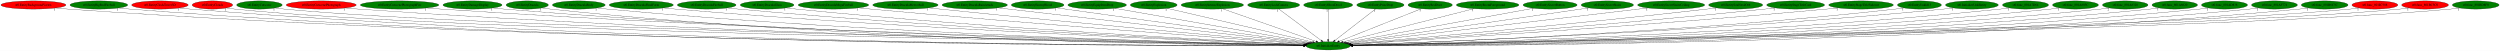
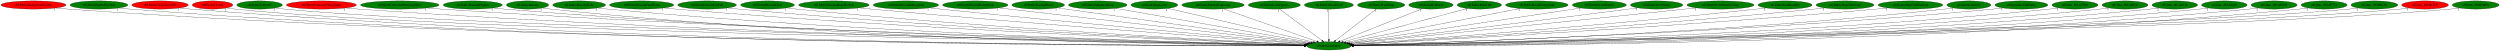
- <svg xmlns="http://www.w3.org/2000/svg" xmlns:xlink="http://www.w3.org/1999/xlink" width="11006pt" height="224pt" viewBox="0.00 0.00 11005.68 224.00">
+ <svg xmlns="http://www.w3.org/2000/svg" xmlns:xlink="http://www.w3.org/1999/xlink" width="11000pt" height="224pt" viewBox="0.00 0.00 10999.68 224.00">
  <g id="graph0" class="graph" transform="scale(1 1) rotate(0) translate(4 220)">
-     <polygon fill="white" stroke="transparent" points="-4,4 -4,-220 11001.68,-220 11001.68,4 -4,4" />
+     <polygon fill="white" stroke="transparent" points="-4,4 -4,-220 10995.68,-220 10995.68,4 -4,4" />
    <g id="node1" class="node">
      <ellipse fill="green" stroke="black" cx="5842.99" cy="-18" rx="97.48" ry="18" />
      <text text-anchor="middle" x="5842.99" y="-14.3" font-family="Times,serif" font-size="14.00">st0.InitializeEntity</text>
    </g>
    <g id="node2" class="node">
      <g id="a_node2">
        <a xlink:href="st0.EntityBackgroundVortex.svg" xlink:title="st0.EntityBackgroundVortex">
          <ellipse fill="red" stroke="black" cx="142.99" cy="-198" rx="142.97" ry="18" />
          <text text-anchor="middle" x="142.99" y="-194.3" font-family="Times,serif" font-size="14.00">st0.EntityBackgroundVortex</text>
        </a>
      </g>
    </g>
    <g id="edge1" class="edge">
      <path fill="none" stroke="black" d="M241,-184.84C258.93,-182.95 277.51,-181.23 294.99,-180 2483.96,-26.09 5168.7,-18.6 5735.02,-18.83" />
      <polygon fill="black" stroke="black" points="5735.21,-22.33 5745.21,-18.83 5735.21,-15.33 5735.21,-22.33" />
      <text text-anchor="middle" x="236" y="-173.64" font-family="Times,serif" font-size="14.00">1</text>
    </g>
    <g id="node3" class="node">
      <g id="a_node3">
        <a xlink:href="st0.EntityBigRedFireball.svg" xlink:title="st0.EntityBigRedFireball">
          <ellipse fill="green" stroke="black" cx="430.99" cy="-198" rx="126.98" ry="18" />
          <text text-anchor="middle" x="430.99" y="-194.3" font-family="Times,serif" font-size="14.00">st0.EntityBigRedFireball</text>
        </a>
      </g>
    </g>
    <g id="edge2" class="edge">
      <path fill="none" stroke="black" d="M517.93,-184.9C534.2,-182.99 551.09,-181.23 566.99,-180 2640.86,-19.1 5184.96,-16.95 5734.96,-18.54" />
      <polygon fill="black" stroke="black" points="5735.25,-22.04 5745.26,-18.57 5735.27,-15.04 5735.25,-22.04" />
      <text text-anchor="middle" x="512.93" y="-173.7" font-family="Times,serif" font-size="14.00">1</text>
    </g>
    <g id="node4" class="node">
      <g id="a_node4">
        <a xlink:href="st0.EntityClockTower3D.svg" xlink:title="st0.EntityClockTower3D">
          <ellipse fill="red" stroke="black" cx="699.99" cy="-198" rx="124.28" ry="18" />
          <text text-anchor="middle" x="699.99" y="-194.3" font-family="Times,serif" font-size="14.00">st0.EntityClockTower3D</text>
        </a>
      </g>
    </g>
    <g id="edge3" class="edge">
      <path fill="none" stroke="black" d="M785.36,-184.87C801.17,-182.97 817.56,-181.23 832.99,-180 2795.12,-23.43 5201.04,-17.85 5734.8,-18.67" />
      <polygon fill="black" stroke="black" points="5735.17,-22.17 5745.18,-18.69 5735.19,-15.17 5735.17,-22.17" />
      <text text-anchor="middle" x="780.36" y="-173.67" font-family="Times,serif" font-size="14.00">1</text>
    </g>
    <g id="node5" class="node">
      <g id="a_node5">
        <a xlink:href="st0.EntityClouds.svg" xlink:title="st0.EntityClouds">
          <ellipse fill="red" stroke="black" cx="930.99" cy="-198" rx="89.08" ry="18" />
          <text text-anchor="middle" x="930.99" y="-194.3" font-family="Times,serif" font-size="14.00">st0.EntityClouds</text>
        </a>
      </g>
    </g>
    <g id="edge4" class="edge">
      <path fill="none" stroke="black" d="M992.76,-184.95C1004.73,-182.99 1017.22,-181.21 1028.99,-180 1986.69,-81.4 5116.24,-29.92 5735.83,-20.56" />
      <polygon fill="black" stroke="black" points="5736.14,-24.06 5746.09,-20.41 5736.04,-17.06 5736.14,-24.06" />
      <text text-anchor="middle" x="987.76" y="-173.75" font-family="Times,serif" font-size="14.00">1</text>
    </g>
    <g id="node6" class="node">
      <g id="a_node6">
        <a xlink:href="st0.EntityCutscene.svg" xlink:title="st0.EntityCutscene">
          <ellipse fill="green" stroke="black" cx="1137.99" cy="-198" rx="100.18" ry="18" />
          <text text-anchor="middle" x="1137.99" y="-194.3" font-family="Times,serif" font-size="14.00">st0.EntityCutscene</text>
        </a>
      </g>
    </g>
    <g id="edge5" class="edge">
      <path fill="none" stroke="black" d="M1207.02,-184.96C1220.25,-183.01 1234.02,-181.23 1246.99,-180 2159.62,-93.16 5133.34,-32.56 5735.91,-21.01" />
      <polygon fill="black" stroke="black" points="5736.39,-24.5 5746.32,-20.81 5736.25,-17.5 5736.39,-24.5" />
      <text text-anchor="middle" x="1202.02" y="-173.76" font-family="Times,serif" font-size="14.00">1</text>
    </g>
    <g id="node7" class="node">
      <g id="a_node7">
        <a xlink:href="st0.EntityCutscenePhotograph.svg" xlink:title="st0.EntityCutscenePhotograph">
          <ellipse fill="red" stroke="black" cx="1409.99" cy="-198" rx="154.07" ry="18" />
          <text text-anchor="middle" x="1409.99" y="-194.3" font-family="Times,serif" font-size="14.00">st0.EntityCutscenePhotograph</text>
        </a>
      </g>
    </g>
    <g id="edge6" class="edge">
      <path fill="none" stroke="black" d="M1515.99,-184.92C1534.95,-183.05 1554.54,-181.31 1572.99,-180 3229.39,-62.53 5253.73,-27.39 5736.19,-20.42" />
      <polygon fill="black" stroke="black" points="5736.32,-23.92 5746.27,-20.28 5736.22,-16.92 5736.32,-23.92" />
      <text text-anchor="middle" x="1510.99" y="-173.72" font-family="Times,serif" font-size="14.00">1</text>
    </g>
    <g id="node8" class="node">
      <g id="a_node8">
        <a xlink:href="st0.EntityCutscenePhotographFire.svg" xlink:title="st0.EntityCutscenePhotographFire">
          <ellipse fill="green" stroke="black" cx="1754.99" cy="-198" rx="172.77" ry="18" />
          <text text-anchor="middle" x="1754.99" y="-194.3" font-family="Times,serif" font-size="14.00">st0.EntityCutscenePhotographFire</text>
        </a>
      </g>
    </g>
    <g id="edge7" class="edge">
      <path fill="none" stroke="black" d="M1874.35,-184.96C1895.22,-183.11 1916.72,-181.36 1936.99,-180 3442.79,-78.71 5279.73,-31.91 5736.42,-21.36" />
      <polygon fill="black" stroke="black" points="5736.71,-24.86 5746.62,-21.13 5736.54,-17.86 5736.71,-24.86" />
      <text text-anchor="middle" x="1869.35" y="-173.76" font-family="Times,serif" font-size="14.00">1</text>
    </g>
    <g id="node9" class="node">
      <g id="a_node9">
        <a xlink:href="st0.EntityDamageDisplay.svg" xlink:title="st0.EntityDamageDisplay">
          <ellipse fill="green" stroke="black" cx="2075.99" cy="-198" rx="129.98" ry="18" />
          <text text-anchor="middle" x="2075.99" y="-194.3" font-family="Times,serif" font-size="14.00">st0.EntityDamageDisplay</text>
        </a>
      </g>
    </g>
    <g id="edge8" class="edge">
      <path fill="none" stroke="black" d="M2165.98,-184.96C2182.27,-183.08 2199.12,-181.32 2214.99,-180 3604,-64.41 5299.56,-28.4 5736.38,-20.72" />
      <polygon fill="black" stroke="black" points="5736.52,-24.22 5746.46,-20.54 5736.4,-17.22 5736.52,-24.22" />
      <text text-anchor="middle" x="2160.98" y="-173.76" font-family="Times,serif" font-size="14.00">1</text>
    </g>
    <g id="node10" class="node">
      <g id="a_node10">
        <a xlink:href="st0.EntityDracula.svg" xlink:title="st0.EntityDracula">
          <ellipse fill="green" stroke="black" cx="2316.99" cy="-198" rx="92.88" ry="18" />
          <text text-anchor="middle" x="2316.99" y="-194.3" font-family="Times,serif" font-size="14.00">st0.EntityDracula</text>
        </a>
      </g>
    </g>
    <g id="edge9" class="edge">
      <path fill="none" stroke="black" d="M2381.58,-185.05C2393.96,-183.1 2406.85,-181.29 2418.99,-180 3720.27,-41.46 5312.42,-22.13 5735.56,-19.44" />
      <polygon fill="black" stroke="black" points="5735.66,-22.94 5745.64,-19.37 5735.62,-15.94 5735.66,-22.94" />
      <text text-anchor="middle" x="2376.58" y="-173.85" font-family="Times,serif" font-size="14.00">1</text>
    </g>
    <g id="node11" class="node">
      <g id="a_node11">
        <a xlink:href="st0.EntityDraculaBody.svg" xlink:title="st0.EntityDraculaBody">
          <ellipse fill="green" stroke="black" cx="2543.99" cy="-198" rx="116.18" ry="18" />
          <text text-anchor="middle" x="2543.99" y="-194.3" font-family="Times,serif" font-size="14.00">st0.EntityDraculaBody</text>
        </a>
      </g>
    </g>
    <g id="edge10" class="edge">
      <path fill="none" stroke="black" d="M2624.9,-184.98C2639.55,-183.09 2654.7,-181.33 2668.99,-180 3870,-68.07 5334.43,-29.9 5736.53,-21.14" />
      <polygon fill="black" stroke="black" points="5736.77,-24.63 5746.69,-20.92 5736.62,-17.63 5736.77,-24.63" />
      <text text-anchor="middle" x="2619.9" y="-173.78" font-family="Times,serif" font-size="14.00">1</text>
    </g>
    <g id="node12" class="node">
      <g id="a_node12">
        <a xlink:href="st0.EntityDraculaFinalForm.svg" xlink:title="st0.EntityDraculaFinalForm">
          <ellipse fill="green" stroke="black" cx="2818.99" cy="-198" rx="141.07" ry="18" />
          <text text-anchor="middle" x="2818.99" y="-194.3" font-family="Times,serif" font-size="14.00">st0.EntityDraculaFinalForm</text>
        </a>
      </g>
    </g>
    <g id="edge11" class="edge">
      <path fill="none" stroke="black" d="M2917.35,-185.04C2934.54,-183.18 2952.27,-181.41 2968.99,-180 4049.36,-88.59 5362.77,-36.48 5738.23,-22.71" />
      <polygon fill="black" stroke="black" points="5738.4,-26.21 5748.27,-22.35 5738.14,-19.21 5738.4,-26.21" />
      <text text-anchor="middle" x="2912.35" y="-173.84" font-family="Times,serif" font-size="14.00">1</text>
    </g>
    <g id="node13" class="node">
      <g id="a_node13">
        <a xlink:href="st0.EntityDraculaFireball.svg" xlink:title="st0.EntityDraculaFireball">
          <ellipse fill="green" stroke="black" cx="3106.99" cy="-198" rx="129.18" ry="18" />
          <text text-anchor="middle" x="3106.99" y="-194.3" font-family="Times,serif" font-size="14.00">st0.EntityDraculaFireball</text>
        </a>
      </g>
    </g>
    <g id="edge12" class="edge">
      <path fill="none" stroke="black" d="M3197.75,-185.11C3213.8,-183.23 3230.37,-181.44 3245.99,-180 4212.87,-90.98 5386.91,-37.95 5738.63,-23.23" />
      <polygon fill="black" stroke="black" points="5738.95,-26.72 5748.79,-22.8 5738.65,-19.72 5738.95,-26.72" />
      <text text-anchor="middle" x="3192.75" y="-173.91" font-family="Times,serif" font-size="14.00">1</text>
    </g>
    <g id="node14" class="node">
      <g id="a_node14">
        <a xlink:href="st0.EntityDraculaGlass.svg" xlink:title="st0.EntityDraculaGlass">
          <ellipse fill="green" stroke="black" cx="3372.99" cy="-198" rx="118.08" ry="18" />
          <text text-anchor="middle" x="3372.99" y="-194.3" font-family="Times,serif" font-size="14.00">st0.EntityDraculaGlass</text>
        </a>
      </g>
    </g>
    <g id="edge13" class="edge">
      <path fill="none" stroke="black" d="M3456.21,-185.17C3471.1,-183.27 3486.49,-181.46 3500.99,-180 4363.96,-93.12 5410.63,-39.43 5739.2,-23.78" />
      <polygon fill="black" stroke="black" points="5739.83,-27.26 5749.65,-23.29 5739.5,-20.26 5739.83,-27.26" />
      <text text-anchor="middle" x="3451.21" y="-173.97" font-family="Times,serif" font-size="14.00">1</text>
    </g>
    <g id="node15" class="node">
      <g id="a_node15">
        <a xlink:href="st0.EntityDraculaMegaFireball.svg" xlink:title="st0.EntityDraculaMegaFireball">
          <ellipse fill="green" stroke="black" cx="3664.99" cy="-198" rx="155.17" ry="18" />
          <text text-anchor="middle" x="3664.99" y="-194.3" font-family="Times,serif" font-size="14.00">st0.EntityDraculaMegaFireball</text>
        </a>
      </g>
    </g>
    <g id="edge14" class="edge">
      <path fill="none" stroke="black" d="M3774.78,-185.26C3792.88,-183.43 3811.46,-181.61 3828.99,-180 4563.41,-112.59 5450.01,-47.31 5743.4,-26.13" />
      <polygon fill="black" stroke="black" points="5743.87,-29.6 5753.59,-25.39 5743.36,-22.62 5743.87,-29.6" />
      <text text-anchor="middle" x="3769.78" y="-174.06" font-family="Times,serif" font-size="14.00">1</text>
    </g>
    <g id="node16" class="node">
      <g id="a_node16">
        <a xlink:href="st0.EntityDraculaMeteorball.svg" xlink:title="st0.EntityDraculaMeteorball">
          <ellipse fill="green" stroke="black" cx="3981.99" cy="-198" rx="143.77" ry="18" />
          <text text-anchor="middle" x="3981.99" y="-194.3" font-family="Times,serif" font-size="14.00">st0.EntityDraculaMeteorball</text>
        </a>
      </g>
    </g>
    <g id="edge15" class="edge">
      <path fill="none" stroke="black" d="M4084.16,-185.32C4100.81,-183.49 4117.87,-181.66 4133.99,-180 4747.95,-116.75 5487.05,-50.47 5746.97,-27.45" />
      <polygon fill="black" stroke="black" points="5747.48,-30.92 5757.13,-26.55 5746.86,-23.95 5747.48,-30.92" />
      <text text-anchor="middle" x="4079.16" y="-174.12" font-family="Times,serif" font-size="14.00">1</text>
    </g>
    <g id="node17" class="node">
      <g id="a_node17">
        <a xlink:href="st0.EntityDraculaRainAttack.svg" xlink:title="st0.EntityDraculaRainAttack">
          <ellipse fill="green" stroke="black" cx="4286.99" cy="-198" rx="143.77" ry="18" />
          <text text-anchor="middle" x="4286.99" y="-194.3" font-family="Times,serif" font-size="14.00">st0.EntityDraculaRainAttack</text>
        </a>
      </g>
    </g>
    <g id="edge16" class="edge">
      <path fill="none" stroke="black" d="M4389.08,-185.32C4674.95,-152.62 5480.18,-60.5 5752.03,-29.41" />
      <polygon fill="black" stroke="black" points="5752.71,-32.85 5762.25,-28.24 5751.92,-25.9 5752.71,-32.85" />
      <text text-anchor="middle" x="4384.08" y="-174.12" font-family="Times,serif" font-size="14.00">1</text>
    </g>
    <g id="node18" class="node">
      <g id="a_node18">
        <a xlink:href="st0.EntityEnemyBlood.svg" xlink:title="st0.EntityEnemyBlood">
          <ellipse fill="green" stroke="black" cx="4563.99" cy="-198" rx="115.88" ry="18" />
          <text text-anchor="middle" x="4563.99" y="-194.3" font-family="Times,serif" font-size="14.00">st0.EntityEnemyBlood</text>
        </a>
      </g>
    </g>
    <g id="edge17" class="edge">
      <path fill="none" stroke="black" d="M4647.41,-185.39C4878.32,-153.25 5524.17,-63.37 5757.51,-30.9" />
      <polygon fill="black" stroke="black" points="5758.22,-34.33 5767.64,-29.49 5757.26,-27.4 5758.22,-34.33" />
      <text text-anchor="middle" x="4642.41" y="-174.19" font-family="Times,serif" font-size="14.00">1</text>
    </g>
    <g id="node19" class="node">
      <g id="a_node19">
        <a xlink:href="st0.EntityEquipItemDrop.svg" xlink:title="st0.EntityEquipItemDrop">
          <ellipse fill="green" stroke="black" cx="4825.99" cy="-198" rx="128.88" ry="18" />
          <text text-anchor="middle" x="4825.99" y="-194.3" font-family="Times,serif" font-size="14.00">st0.EntityEquipItemDrop</text>
        </a>
      </g>
    </g>
    <g id="edge18" class="edge">
      <path fill="none" stroke="black" d="M4902.84,-183.55C5091.39,-150.55 5575.26,-65.86 5764.99,-32.65" />
      <polygon fill="black" stroke="black" points="5765.64,-36.09 5774.89,-30.92 5764.44,-29.2 5765.64,-36.09" />
      <text text-anchor="middle" x="4897.84" y="-172.35" font-family="Times,serif" font-size="14.00">1</text>
    </g>
    <g id="node20" class="node">
      <g id="a_node20">
        <a xlink:href="st0.EntityExplosion.svg" xlink:title="st0.EntityExplosion">
          <ellipse fill="green" stroke="black" cx="5074.99" cy="-198" rx="102.88" ry="18" />
          <text text-anchor="middle" x="5074.99" y="-194.3" font-family="Times,serif" font-size="14.00">st0.EntityExplosion</text>
        </a>
      </g>
    </g>
    <g id="edge19" class="edge">
      <path fill="none" stroke="black" d="M5134.29,-183.25C5274.62,-150.73 5626.36,-69.21 5774.99,-34.76" />
      <polygon fill="black" stroke="black" points="5775.96,-38.13 5784.91,-32.46 5774.38,-31.31 5775.96,-38.13" />
      <text text-anchor="middle" x="5129.29" y="-172.05" font-family="Times,serif" font-size="14.00">1</text>
    </g>
    <g id="node21" class="node">
      <g id="a_node21">
        <a xlink:href="st0.EntityIntenseExplosion.svg" xlink:title="st0.EntityIntenseExplosion">
          <ellipse fill="green" stroke="black" cx="5332.99" cy="-198" rx="137.28" ry="18" />
          <text text-anchor="middle" x="5332.99" y="-194.3" font-family="Times,serif" font-size="14.00">st0.EntityIntenseExplosion</text>
        </a>
      </g>
    </g>
    <g id="edge20" class="edge">
      <path fill="none" stroke="black" d="M5379.15,-180.89C5473.83,-147.84 5689.52,-72.56 5789.85,-37.55" />
      <polygon fill="black" stroke="black" points="5791.19,-40.79 5799.48,-34.19 5788.88,-34.18 5791.19,-40.79" />
      <text text-anchor="middle" x="5374.15" y="-169.69" font-family="Times,serif" font-size="14.00">1</text>
    </g>
    <g id="node22" class="node">
      <g id="a_node22">
        <a xlink:href="st0.EntityLockCamera.svg" xlink:title="st0.EntityLockCamera">
          <ellipse fill="green" stroke="black" cx="5602.99" cy="-198" rx="114.28" ry="18" />
          <text text-anchor="middle" x="5602.99" y="-194.3" font-family="Times,serif" font-size="14.00">st0.EntityLockCamera</text>
        </a>
      </g>
    </g>
    <g id="edge21" class="edge">
      <path fill="none" stroke="black" d="M5625.57,-180.25C5668.83,-148.17 5763.44,-78 5812.35,-41.72" />
      <polygon fill="black" stroke="black" points="5814.7,-44.34 5820.64,-35.57 5810.53,-38.72 5814.7,-44.34" />
      <text text-anchor="middle" x="5620.57" y="-169.05" font-family="Times,serif" font-size="14.00">1</text>
    </g>
    <g id="node23" class="node">
      <g id="a_node23">
        <a xlink:href="st0.EntityOlroxDrool.svg" xlink:title="st0.EntityOlroxDrool">
          <ellipse fill="green" stroke="black" cx="5842.99" cy="-198" rx="107.78" ry="18" />
          <text text-anchor="middle" x="5842.99" y="-194.3" font-family="Times,serif" font-size="14.00">st0.EntityOlroxDrool</text>
        </a>
      </g>
    </g>
    <g id="edge22" class="edge">
      <path fill="none" stroke="black" d="M5842.99,-179.93C5842.99,-148.97 5842.99,-83.3 5842.99,-46.13" />
      <polygon fill="black" stroke="black" points="5846.49,-46.02 5842.99,-36.02 5839.49,-46.02 5846.49,-46.02" />
      <text text-anchor="middle" x="5837.99" y="-168.73" font-family="Times,serif" font-size="14.00">1</text>
    </g>
    <g id="node24" class="node">
      <g id="a_node24">
        <a xlink:href="st0.EntityPrizeDrop.svg" xlink:title="st0.EntityPrizeDrop">
          <ellipse fill="green" stroke="black" cx="6072.99" cy="-198" rx="103.98" ry="18" />
          <text text-anchor="middle" x="6072.99" y="-194.3" font-family="Times,serif" font-size="14.00">st0.EntityPrizeDrop</text>
        </a>
      </g>
    </g>
    <g id="edge23" class="edge">
      <path fill="none" stroke="black" d="M6051.35,-180.25C6009.89,-148.17 5919.22,-78 5872.35,-41.72" />
      <polygon fill="black" stroke="black" points="5874.45,-38.92 5864.4,-35.57 5870.17,-44.46 5874.45,-38.92" />
      <text text-anchor="middle" x="6046.35" y="-169.05" font-family="Times,serif" font-size="14.00">1</text>
    </g>
    <g id="node25" class="node">
      <g id="a_node25">
        <a xlink:href="st0.EntityRedDoor.svg" xlink:title="st0.EntityRedDoor">
          <ellipse fill="green" stroke="black" cx="6291.99" cy="-198" rx="97.48" ry="18" />
          <text text-anchor="middle" x="6291.99" y="-194.3" font-family="Times,serif" font-size="14.00">st0.EntityRedDoor</text>
        </a>
      </g>
    </g>
    <g id="edge24" class="edge">
      <path fill="none" stroke="black" d="M6252.54,-181.36C6170.36,-148.78 5981.07,-73.74 5891.57,-38.26" />
      <polygon fill="black" stroke="black" points="5892.78,-34.97 5882.19,-34.54 5890.2,-41.48 5892.78,-34.97" />
      <text text-anchor="middle" x="6247.54" y="-170.16" font-family="Times,serif" font-size="14.00">1</text>
    </g>
    <g id="node26" class="node">
      <g id="a_node26">
-         <a xlink:href="st0.EntityRoomForeground.svg" xlink:title="st0.EntityRoomForeground">
-           <ellipse fill="green" stroke="black" cx="6544.99" cy="-198" rx="137.58" ry="18" />
-           <text text-anchor="middle" x="6544.99" y="-194.3" font-family="Times,serif" font-size="14.00">st0.EntityRoomForeground</text>
+         <a xlink:href="st0.EntityRelicOrb.svg" xlink:title="st0.EntityRelicOrb">
+           <ellipse fill="green" stroke="black" cx="6504.99" cy="-198" rx="97.48" ry="18" />
+           <text text-anchor="middle" x="6504.99" y="-194.3" font-family="Times,serif" font-size="14.00">st0.EntityRelicOrb</text>
        </a>
      </g>
    </g>
    <g id="edge25" class="edge">
-       <path fill="none" stroke="black" d="M6484.83,-181.75C6353.79,-148.52 6043.46,-69.83 5908.06,-35.5" />
-       <polygon fill="black" stroke="black" points="5908.78,-32.07 5898.23,-33.01 5907.06,-38.86 5908.78,-32.07" />
-       <text text-anchor="middle" x="6479.83" y="-170.55" font-family="Times,serif" font-size="14.00">1</text>
+       <path fill="none" stroke="black" d="M6452.21,-182.81C6331.45,-150.34 6035.47,-70.75 5905.69,-35.86" />
+       <polygon fill="black" stroke="black" points="5906.46,-32.44 5895.89,-33.23 5904.64,-39.2 5906.46,-32.44" />
+       <text text-anchor="middle" x="6447.21" y="-171.61" font-family="Times,serif" font-size="14.00">1</text>
    </g>
    <g id="node27" class="node">
      <g id="a_node27">
-         <a xlink:href="st0.EntitySecretButton.svg" xlink:title="st0.EntitySecretButton">
-           <ellipse fill="green" stroke="black" cx="6819.99" cy="-198" rx="118.88" ry="18" />
-           <text text-anchor="middle" x="6819.99" y="-194.3" font-family="Times,serif" font-size="14.00">st0.EntitySecretButton</text>
+         <a xlink:href="st0.EntityRoomForeground.svg" xlink:title="st0.EntityRoomForeground">
+           <ellipse fill="green" stroke="black" cx="6757.99" cy="-198" rx="137.58" ry="18" />
+           <text text-anchor="middle" x="6757.99" y="-194.3" font-family="Times,serif" font-size="14.00">st0.EntityRoomForeground</text>
        </a>
      </g>
    </g>
    <g id="edge26" class="edge">
-       <path fill="none" stroke="black" d="M6746.95,-183.69C6566.97,-150.9 6103.44,-66.45 5919.68,-32.97" />
-       <polygon fill="black" stroke="black" points="5920.29,-29.53 5909.83,-31.18 5919.04,-36.41 5920.29,-29.53" />
-       <text text-anchor="middle" x="6741.95" y="-172.49" font-family="Times,serif" font-size="14.00">1</text>
+       <path fill="none" stroke="black" d="M6684.66,-182.73C6513.56,-149.45 6089.47,-66.95 5917.35,-33.47" />
+       <polygon fill="black" stroke="black" points="5917.86,-30 5907.37,-31.53 5916.52,-36.87 5917.86,-30" />
+       <text text-anchor="middle" x="6679.66" y="-171.53" font-family="Times,serif" font-size="14.00">1</text>
    </g>
    <g id="node28" class="node">
      <g id="a_node28">
-         <a xlink:href="st0.EntitySecretStairs.svg" xlink:title="st0.EntitySecretStairs">
-           <ellipse fill="green" stroke="black" cx="7071.99" cy="-198" rx="115.08" ry="18" />
-           <text text-anchor="middle" x="7071.99" y="-194.3" font-family="Times,serif" font-size="14.00">st0.EntitySecretStairs</text>
+         <a xlink:href="st0.EntitySecretButton.svg" xlink:title="st0.EntitySecretButton">
+           <ellipse fill="green" stroke="black" cx="7032.99" cy="-198" rx="118.88" ry="18" />
+           <text text-anchor="middle" x="7032.99" y="-194.3" font-family="Times,serif" font-size="14.00">st0.EntitySecretButton</text>
        </a>
      </g>
    </g>
    <g id="edge27" class="edge">
-       <path fill="none" stroke="black" d="M6990.4,-185.18C6767.98,-152.97 6152.64,-63.85 5927.18,-31.19" />
-       <polygon fill="black" stroke="black" points="5927.46,-27.7 5917.07,-29.73 5926.46,-34.63 5927.46,-27.7" />
-       <text text-anchor="middle" x="6985.4" y="-173.98" font-family="Times,serif" font-size="14.00">1</text>
+       <path fill="none" stroke="black" d="M6951.66,-184.84C6734.97,-152.42 6145.33,-64.22 5926.34,-31.47" />
+       <polygon fill="black" stroke="black" points="5926.6,-27.97 5916.19,-29.95 5925.56,-34.89 5926.6,-27.97" />
+       <text text-anchor="middle" x="6946.66" y="-173.64" font-family="Times,serif" font-size="14.00">1</text>
    </g>
    <g id="node29" class="node">
      <g id="a_node29">
-         <a xlink:href="st0.EntitySecretStairsCeiling.svg" xlink:title="st0.EntitySecretStairsCeiling">
-           <ellipse fill="green" stroke="black" cx="7352.99" cy="-198" rx="147.57" ry="18" />
-           <text text-anchor="middle" x="7352.99" y="-194.3" font-family="Times,serif" font-size="14.00">st0.EntitySecretStairsCeiling</text>
+         <a xlink:href="st0.EntitySecretStairs.svg" xlink:title="st0.EntitySecretStairs">
+           <ellipse fill="green" stroke="black" cx="7284.99" cy="-198" rx="115.08" ry="18" />
+           <text text-anchor="middle" x="7284.99" y="-194.3" font-family="Times,serif" font-size="14.00">st0.EntitySecretStairs</text>
        </a>
      </g>
    </g>
    <g id="edge28" class="edge">
-       <path fill="none" stroke="black" d="M7250.98,-184.97C6971.51,-152.03 6196.83,-60.71 5932.62,-29.57" />
-       <polygon fill="black" stroke="black" points="5933.02,-26.09 5922.68,-28.39 5932.2,-33.04 5933.02,-26.09" />
-       <text text-anchor="middle" x="7245.98" y="-173.77" font-family="Times,serif" font-size="14.00">1</text>
+       <path fill="none" stroke="black" d="M7201.97,-185.45C7188.28,-183.59 7174.24,-181.72 7160.99,-180 6699.61,-120.2 6146.55,-54.62 5933.11,-29.55" />
+       <polygon fill="black" stroke="black" points="5933.24,-26.04 5922.9,-28.35 5932.42,-32.99 5933.24,-26.04" />
+       <text text-anchor="middle" x="7196.97" y="-174.25" font-family="Times,serif" font-size="14.00">1</text>
    </g>
    <g id="node30" class="node">
      <g id="a_node30">
-         <a xlink:href="st0.EntitySoulStealOrb.svg" xlink:title="st0.EntitySoulStealOrb">
-           <ellipse fill="green" stroke="black" cx="7636.99" cy="-198" rx="118.88" ry="18" />
-           <text text-anchor="middle" x="7636.99" y="-194.3" font-family="Times,serif" font-size="14.00">st0.EntitySoulStealOrb</text>
+         <a xlink:href="st0.EntitySecretStairsCeiling.svg" xlink:title="st0.EntitySecretStairsCeiling">
+           <ellipse fill="green" stroke="black" cx="7565.99" cy="-198" rx="147.57" ry="18" />
+           <text text-anchor="middle" x="7565.99" y="-194.3" font-family="Times,serif" font-size="14.00">st0.EntitySecretStairsCeiling</text>
        </a>
      </g>
    </g>
    <g id="edge29" class="edge">
-       <path fill="none" stroke="black" d="M7552.67,-185.27C7538.44,-183.42 7523.8,-181.59 7509.99,-180 6914.26,-111.38 6196.43,-48.83 5939.91,-27.11" />
-       <polygon fill="black" stroke="black" points="5940.14,-23.61 5929.88,-26.26 5939.55,-30.59 5940.14,-23.61" />
-       <text text-anchor="middle" x="7547.67" y="-174.07" font-family="Times,serif" font-size="14.00">1</text>
+       <path fill="none" stroke="black" d="M7460.01,-185.45C7442.95,-183.61 7425.48,-181.74 7408.99,-180 6850.31,-121.04 6179.21,-52.96 5936.39,-28.42" />
+       <polygon fill="black" stroke="black" points="5936.49,-24.92 5926.19,-27.39 5935.79,-31.88 5936.49,-24.92" />
+       <text text-anchor="middle" x="7455.01" y="-174.25" font-family="Times,serif" font-size="14.00">1</text>
    </g>
    <g id="node31" class="node">
      <g id="a_node31">
-         <a xlink:href="st0.EntityStageTitleCard.svg" xlink:title="st0.EntityStageTitleCard">
-           <ellipse fill="green" stroke="black" cx="7900.99" cy="-198" rx="127.28" ry="18" />
-           <text text-anchor="middle" x="7900.99" y="-194.3" font-family="Times,serif" font-size="14.00">st0.EntityStageTitleCard</text>
+         <a xlink:href="st0.EntitySoulStealOrb.svg" xlink:title="st0.EntitySoulStealOrb">
+           <ellipse fill="green" stroke="black" cx="7849.99" cy="-198" rx="118.88" ry="18" />
+           <text text-anchor="middle" x="7849.99" y="-194.3" font-family="Times,serif" font-size="14.00">st0.EntitySoulStealOrb</text>
        </a>
      </g>
    </g>
    <g id="edge30" class="edge">
-       <path fill="none" stroke="black" d="M7811.07,-185.23C7795.7,-183.38 7779.9,-181.56 7764.99,-180 7068.79,-107.36 6228.02,-46 5943,-25.93" />
-       <polygon fill="black" stroke="black" points="5942.91,-22.42 5932.69,-25.21 5942.42,-29.4 5942.91,-22.42" />
-       <text text-anchor="middle" x="7806.07" y="-174.03" font-family="Times,serif" font-size="14.00">1</text>
+       <path fill="none" stroke="black" d="M7766.03,-185.19C7751.68,-183.33 7736.92,-181.53 7722.99,-180 7043.89,-105.51 6223.59,-45.54 5942.82,-25.87" />
+       <polygon fill="black" stroke="black" points="5942.88,-22.36 5932.66,-25.16 5942.4,-29.35 5942.88,-22.36" />
+       <text text-anchor="middle" x="7761.03" y="-173.99" font-family="Times,serif" font-size="14.00">1</text>
    </g>
    <g id="node32" class="node">
      <g id="a_node32">
-         <a xlink:href="st0.EntityStageTitleFadeout.svg" xlink:title="st0.EntityStageTitleFadeout">
-           <ellipse fill="green" stroke="black" cx="8188.99" cy="-198" rx="142.17" ry="18" />
-           <text text-anchor="middle" x="8188.99" y="-194.3" font-family="Times,serif" font-size="14.00">st0.EntityStageTitleFadeout</text>
+         <a xlink:href="st0.EntityStageTitleCard.svg" xlink:title="st0.EntityStageTitleCard">
+           <ellipse fill="green" stroke="black" cx="8113.99" cy="-198" rx="127.28" ry="18" />
+           <text text-anchor="middle" x="8113.99" y="-194.3" font-family="Times,serif" font-size="14.00">st0.EntityStageTitleCard</text>
        </a>
      </g>
    </g>
    <g id="edge31" class="edge">
-       <path fill="none" stroke="black" d="M8088.48,-185.21C8071.31,-183.35 8053.64,-181.54 8036.99,-180 7231.58,-105.44 6257.22,-44.06 5944.66,-25.08" />
-       <polygon fill="black" stroke="black" points="5944.46,-21.56 5934.27,-24.45 5944.04,-28.55 5944.46,-21.56" />
-       <text text-anchor="middle" x="8083.48" y="-174.01" font-family="Times,serif" font-size="14.00">1</text>
+       <path fill="none" stroke="black" d="M8024.44,-185.17C8008.97,-183.31 7993.02,-181.51 7977.99,-180 7196.97,-101.79 6251.77,-43.06 5944.64,-24.89" />
+       <polygon fill="black" stroke="black" points="5944.62,-21.38 5934.43,-24.28 5944.2,-28.37 5944.62,-21.38" />
+       <text text-anchor="middle" x="8019.44" y="-173.97" font-family="Times,serif" font-size="14.00">1</text>
    </g>
    <g id="node33" class="node">
      <g id="a_node33">
-         <a xlink:href="st0.EntityUnkId13.svg" xlink:title="st0.EntityUnkId13">
-           <ellipse fill="green" stroke="black" cx="8445.99" cy="-198" rx="96.68" ry="18" />
-           <text text-anchor="middle" x="8445.99" y="-194.3" font-family="Times,serif" font-size="14.00">st0.EntityUnkId13</text>
+         <a xlink:href="st0.EntityStageTitleFadeout.svg" xlink:title="st0.EntityStageTitleFadeout">
+           <ellipse fill="green" stroke="black" cx="8401.99" cy="-198" rx="142.17" ry="18" />
+           <text text-anchor="middle" x="8401.99" y="-194.3" font-family="Times,serif" font-size="14.00">st0.EntityStageTitleFadeout</text>
        </a>
      </g>
    </g>
    <g id="edge32" class="edge">
-       <path fill="none" stroke="black" d="M8377.98,-185.12C8365.37,-183.19 8352.3,-181.38 8339.99,-180 7416.58,-76.42 6293.02,-33.53 5948.45,-22.23" />
-       <polygon fill="black" stroke="black" points="5948.35,-18.72 5938.24,-21.89 5948.12,-25.72 5948.35,-18.72" />
-       <text text-anchor="middle" x="8372.98" y="-173.92" font-family="Times,serif" font-size="14.00">1</text>
+       <path fill="none" stroke="black" d="M8301.89,-185.16C8284.6,-183.3 8266.78,-181.5 8249.99,-180 7358.69,-100.39 6278.5,-41.52 5945.58,-24.22" />
+       <polygon fill="black" stroke="black" points="5945.65,-20.72 5935.48,-23.7 5945.28,-27.71 5945.65,-20.72" />
+       <text text-anchor="middle" x="8296.89" y="-173.96" font-family="Times,serif" font-size="14.00">1</text>
    </g>
    <g id="node34" class="node">
      <g id="a_node34">
-         <a xlink:href="st0.InitializeUnkEntity.svg" xlink:title="st0.InitializeUnkEntity">
-           <ellipse fill="green" stroke="black" cx="8676.99" cy="-198" rx="116.18" ry="18" />
-           <text text-anchor="middle" x="8676.99" y="-194.3" font-family="Times,serif" font-size="14.00">st0.InitializeUnkEntity</text>
+         <a xlink:href="st0.EntityUnkId13.svg" xlink:title="st0.EntityUnkId13">
+           <ellipse fill="green" stroke="black" cx="8658.99" cy="-198" rx="96.68" ry="18" />
+           <text text-anchor="middle" x="8658.99" y="-194.3" font-family="Times,serif" font-size="14.00">st0.EntityUnkId13</text>
        </a>
      </g>
    </g>
    <g id="edge33" class="edge">
-       <path fill="none" stroke="black" d="M8595.73,-185.04C8581.19,-183.16 8566.16,-181.38 8551.99,-180 7540.94,-81.35 6311.29,-34.66 5948.48,-22.39" />
-       <polygon fill="black" stroke="black" points="5948.38,-18.89 5938.26,-22.05 5948.14,-25.88 5948.38,-18.89" />
-       <text text-anchor="middle" x="8590.73" y="-173.84" font-family="Times,serif" font-size="14.00">1</text>
+       <path fill="none" stroke="black" d="M8591.27,-185.11C8578.58,-183.17 8565.4,-181.36 8552.99,-180 7543.39,-69.33 6313.27,-30.9 5949.24,-21.5" />
+       <polygon fill="black" stroke="black" points="5949.07,-18 5938.99,-21.24 5948.89,-25 5949.07,-18" />
+       <text text-anchor="middle" x="8586.27" y="-173.91" font-family="Times,serif" font-size="14.00">1</text>
    </g>
    <g id="node35" class="node">
      <g id="a_node35">
-         <a xlink:href="st0.func_801A7D64.svg" xlink:title="st0.func_801A7D64">
-           <ellipse fill="green" stroke="black" cx="8912.99" cy="-198" rx="101.28" ry="18" />
-           <text text-anchor="middle" x="8912.99" y="-194.3" font-family="Times,serif" font-size="14.00">st0.func_801A7D64</text>
+         <a xlink:href="st0.InitializeUnkEntity.svg" xlink:title="st0.InitializeUnkEntity">
+           <ellipse fill="green" stroke="black" cx="8889.99" cy="-198" rx="116.18" ry="18" />
+           <text text-anchor="middle" x="8889.99" y="-194.3" font-family="Times,serif" font-size="14.00">st0.InitializeUnkEntity</text>
        </a>
      </g>
    </g>
    <g id="edge34" class="edge">
-       <path fill="none" stroke="black" d="M8842.06,-185.08C8828.77,-183.15 8814.98,-181.35 8801.99,-180 7690.18,-64.89 6334.28,-29.2 5949.38,-21.04" />
-       <polygon fill="black" stroke="black" points="5949.44,-17.54 5939.37,-20.83 5949.29,-24.54 5949.44,-17.54" />
-       <text text-anchor="middle" x="8837.06" y="-173.88" font-family="Times,serif" font-size="14.00">1</text>
+       <path fill="none" stroke="black" d="M8809.07,-185.03C8794.42,-183.14 8779.27,-181.36 8764.99,-180 7667.05,-75.26 6330.04,-32.39 5948.92,-21.77" />
+       <polygon fill="black" stroke="black" points="5948.83,-18.27 5938.73,-21.49 5948.63,-25.26 5948.83,-18.27" />
+       <text text-anchor="middle" x="8804.07" y="-173.83" font-family="Times,serif" font-size="14.00">1</text>
    </g>
    <g id="node36" class="node">
      <g id="a_node36">
-         <a xlink:href="st0.func_801A805C.svg" xlink:title="st0.func_801A805C">
-           <ellipse fill="green" stroke="black" cx="9132.99" cy="-198" rx="100.98" ry="18" />
-           <text text-anchor="middle" x="9132.99" y="-194.3" font-family="Times,serif" font-size="14.00">st0.func_801A805C</text>
+         <a xlink:href="st0.func_801A7D64.svg" xlink:title="st0.func_801A7D64">
+           <ellipse fill="green" stroke="black" cx="9125.99" cy="-198" rx="101.28" ry="18" />
+           <text text-anchor="middle" x="9125.99" y="-194.3" font-family="Times,serif" font-size="14.00">st0.func_801A7D64</text>
        </a>
      </g>
    </g>
    <g id="edge35" class="edge">
-       <path fill="none" stroke="black" d="M9062.71,-185.04C9049.54,-183.11 9035.87,-181.32 9022.99,-180 7821.12,-57.03 6353.65,-26.68 5950.06,-20.43" />
-       <polygon fill="black" stroke="black" points="5949.91,-16.93 5939.86,-20.28 5949.8,-23.93 5949.91,-16.93" />
-       <text text-anchor="middle" x="9057.71" y="-173.84" font-family="Times,serif" font-size="14.00">1</text>
+       <path fill="none" stroke="black" d="M9055.07,-185.04C9041.78,-183.12 9027.98,-181.32 9014.99,-180 7816.4,-58.11 6353.17,-27.01 5950.12,-20.51" />
+       <polygon fill="black" stroke="black" points="5949.99,-17 5939.94,-20.34 5949.88,-24 5949.99,-17" />
+       <text text-anchor="middle" x="9050.07" y="-173.84" font-family="Times,serif" font-size="14.00">1</text>
    </g>
    <g id="node37" class="node">
      <g id="a_node37">
-         <a xlink:href="st0.func_801A8328.svg" xlink:title="st0.func_801A8328">
-           <ellipse fill="green" stroke="black" cx="9351.99" cy="-198" rx="100.18" ry="18" />
-           <text text-anchor="middle" x="9351.99" y="-194.3" font-family="Times,serif" font-size="14.00">st0.func_801A8328</text>
+         <a xlink:href="st0.func_801A805C.svg" xlink:title="st0.func_801A805C">
+           <ellipse fill="green" stroke="black" cx="9345.99" cy="-198" rx="100.98" ry="18" />
+           <text text-anchor="middle" x="9345.99" y="-194.3" font-family="Times,serif" font-size="14.00">st0.func_801A805C</text>
        </a>
      </g>
    </g>
    <g id="edge36" class="edge">
-       <path fill="none" stroke="black" d="M9282.35,-185C9269.3,-183.08 9255.75,-181.29 9242.99,-180 7950.86,-49.03 6371.42,-24.27 5950.33,-19.89" />
-       <polygon fill="black" stroke="black" points="5950.33,-16.39 5940.3,-19.79 5950.26,-23.39 5950.33,-16.39" />
-       <text text-anchor="middle" x="9277.35" y="-173.8" font-family="Times,serif" font-size="14.00">2</text>
+       <path fill="none" stroke="black" d="M9276.01,-185.05C9262.75,-183.11 9248.97,-181.31 9235.99,-180 7946.43,-50.13 6370.31,-24.58 5950.1,-19.96" />
+       <polygon fill="black" stroke="black" points="5950.13,-16.46 5940.09,-19.85 5950.05,-23.46 5950.13,-16.46" />
+       <text text-anchor="middle" x="9271.01" y="-173.85" font-family="Times,serif" font-size="14.00">1</text>
    </g>
    <g id="node38" class="node">
      <g id="a_node38">
-         <a xlink:href="st0.func_801A8620.svg" xlink:title="st0.func_801A8620">
-           <ellipse fill="green" stroke="black" cx="9569.99" cy="-198" rx="100.18" ry="18" />
-           <text text-anchor="middle" x="9569.99" y="-194.3" font-family="Times,serif" font-size="14.00">st0.func_801A8620</text>
+         <a xlink:href="st0.func_801A8328.svg" xlink:title="st0.func_801A8328">
+           <ellipse fill="green" stroke="black" cx="9564.99" cy="-198" rx="100.18" ry="18" />
+           <text text-anchor="middle" x="9564.99" y="-194.3" font-family="Times,serif" font-size="14.00">st0.func_801A8328</text>
        </a>
      </g>
    </g>
    <g id="edge37" class="edge">
-       <path fill="none" stroke="black" d="M9500.65,-185.01C9487.51,-183.07 9473.85,-181.29 9460.99,-180 8079.06,-41.91 6388.34,-22.26 5950.52,-19.46" />
-       <polygon fill="black" stroke="black" points="5950.44,-15.96 5940.42,-19.4 5950.39,-22.96 5950.44,-15.96" />
-       <text text-anchor="middle" x="9495.65" y="-173.81" font-family="Times,serif" font-size="14.00">1</text>
+       <path fill="none" stroke="black" d="M9495.65,-185.01C9482.51,-183.08 9468.85,-181.29 9455.99,-180 8075.97,-42.06 6387.59,-22.3 5950.38,-19.47" />
+       <polygon fill="black" stroke="black" points="5950.3,-15.97 5940.28,-19.41 5950.26,-22.97 5950.3,-15.97" />
+       <text text-anchor="middle" x="9490.65" y="-173.81" font-family="Times,serif" font-size="14.00">2</text>
    </g>
    <g id="node39" class="node">
      <g id="a_node39">
-         <a xlink:href="st0.func_801AD838.svg" xlink:title="st0.func_801AD838">
-           <ellipse fill="green" stroke="black" cx="9788.99" cy="-198" rx="101.28" ry="18" />
-           <text text-anchor="middle" x="9788.99" y="-194.3" font-family="Times,serif" font-size="14.00">st0.func_801AD838</text>
+         <a xlink:href="st0.func_801A8620.svg" xlink:title="st0.func_801A8620">
+           <ellipse fill="green" stroke="black" cx="9782.99" cy="-198" rx="100.18" ry="18" />
+           <text text-anchor="middle" x="9782.99" y="-194.3" font-family="Times,serif" font-size="14.00">st0.func_801A8620</text>
        </a>
      </g>
    </g>
    <g id="edge38" class="edge">
-       <path fill="none" stroke="black" d="M9718.72,-184.95C9705.55,-183.03 9691.87,-181.26 9678.99,-180 8206.72,-35.79 6404.17,-20.62 5950.49,-19.13" />
-       <polygon fill="black" stroke="black" points="5950.35,-15.63 5940.34,-19.1 5950.33,-22.63 5950.35,-15.63" />
-       <text text-anchor="middle" x="9713.72" y="-173.75" font-family="Times,serif" font-size="14.00">1</text>
+       <path fill="none" stroke="black" d="M9713.65,-184.99C9700.51,-183.05 9686.85,-181.27 9673.99,-180 8204.15,-34.96 6404.47,-20.39 5950.73,-19.09" />
+       <polygon fill="black" stroke="black" points="5950.6,-15.59 5940.59,-19.06 5950.58,-22.59 5950.6,-15.59" />
+       <text text-anchor="middle" x="9708.65" y="-173.79" font-family="Times,serif" font-size="14.00">1</text>
    </g>
    <g id="node40" class="node">
      <g id="a_node40">
-         <a xlink:href="st0.func_801AF774.svg" xlink:title="st0.func_801AF774">
-           <ellipse fill="green" stroke="black" cx="10008.99" cy="-198" rx="100.98" ry="18" />
-           <text text-anchor="middle" x="10008.99" y="-194.3" font-family="Times,serif" font-size="14.00">st0.func_801AF774</text>
+         <a xlink:href="st0.func_801AD838.svg" xlink:title="st0.func_801AD838">
+           <ellipse fill="green" stroke="black" cx="10001.99" cy="-198" rx="101.28" ry="18" />
+           <text text-anchor="middle" x="10001.99" y="-194.3" font-family="Times,serif" font-size="14.00">st0.func_801AD838</text>
        </a>
      </g>
    </g>
    <g id="edge39" class="edge">
-       <path fill="none" stroke="black" d="M9939.01,-184.97C9925.75,-183.03 9911.97,-181.26 9898.99,-180 8335.78,-28.68 6420.48,-18.81 5950.74,-18.79" />
-       <polygon fill="black" stroke="black" points="5950.58,-15.29 5940.58,-18.79 5950.58,-22.29 5950.58,-15.29" />
-       <text text-anchor="middle" x="9934.01" y="-173.77" font-family="Times,serif" font-size="14.00">1</text>
+       <path fill="none" stroke="black" d="M9932.01,-184.97C9918.75,-183.03 9904.97,-181.26 9891.99,-180 8331.48,-28.88 6419.49,-18.86 5950.55,-18.8" />
+       <polygon fill="black" stroke="black" points="5950.41,-15.3 5940.41,-18.8 5950.41,-22.3 5950.41,-15.3" />
+       <text text-anchor="middle" x="9927.01" y="-173.77" font-family="Times,serif" font-size="14.00">1</text>
    </g>
    <g id="node41" class="node">
      <g id="a_node41">
-         <a xlink:href="st0.func_801B6C5C.svg" xlink:title="st0.func_801B6C5C">
-           <ellipse fill="green" stroke="black" cx="10229.99" cy="-198" rx="102.88" ry="18" />
-           <text text-anchor="middle" x="10229.99" y="-194.3" font-family="Times,serif" font-size="14.00">st0.func_801B6C5C</text>
+         <a xlink:href="st0.func_801AF774.svg" xlink:title="st0.func_801AF774">
+           <ellipse fill="green" stroke="black" cx="10221.99" cy="-198" rx="100.98" ry="18" />
+           <text text-anchor="middle" x="10221.99" y="-194.3" font-family="Times,serif" font-size="14.00">st0.func_801AF774</text>
        </a>
      </g>
    </g>
    <g id="edge40" class="edge">
-       <path fill="none" stroke="black" d="M10159.08,-184.91C10145.79,-182.99 10131.99,-181.24 10118.99,-180 8464.48,-22.68 6436.15,-17.37 5950.9,-18.53" />
-       <polygon fill="black" stroke="black" points="5950.75,-15.03 5940.76,-18.56 5950.77,-22.03 5950.75,-15.03" />
-       <text text-anchor="middle" x="10154.08" y="-173.71" font-family="Times,serif" font-size="14.00">1</text>
+       <path fill="none" stroke="black" d="M10152.31,-184.99C10138.96,-183.04 10125.07,-181.25 10111.99,-180 8460.3,-21.76 6435.21,-17.14 5950.73,-18.49" />
+       <polygon fill="black" stroke="black" points="5950.59,-14.99 5940.6,-18.52 5950.61,-21.99 5950.59,-14.99" />
+       <text text-anchor="middle" x="10147.31" y="-173.79" font-family="Times,serif" font-size="14.00">1</text>
    </g>
    <g id="node42" class="node">
      <g id="a_node42">
-         <a xlink:href="st0.func_801B7308.svg" xlink:title="st0.func_801B7308">
-           <ellipse fill="red" stroke="black" cx="10450.99" cy="-198" rx="100.98" ry="18" />
-           <text text-anchor="middle" x="10450.99" y="-194.3" font-family="Times,serif" font-size="14.00">st0.func_801B7308</text>
+         <a xlink:href="st0.func_801B6C5C.svg" xlink:title="st0.func_801B6C5C">
+           <ellipse fill="green" stroke="black" cx="10442.99" cy="-198" rx="102.88" ry="18" />
+           <text text-anchor="middle" x="10442.99" y="-194.3" font-family="Times,serif" font-size="14.00">st0.func_801B6C5C</text>
        </a>
      </g>
    </g>
    <g id="edge41" class="edge">
-       <path fill="none" stroke="black" d="M10381.66,-184.92C10368.52,-182.99 10354.86,-181.23 10341.99,-180 9449.59,-94.75 6543.96,-33 5949.72,-21.09" />
-       <polygon fill="black" stroke="black" points="5949.53,-17.59 5939.46,-20.89 5949.39,-24.59 5949.53,-17.59" />
-       <text text-anchor="middle" x="10376.66" y="-173.72" font-family="Times,serif" font-size="14.00">1</text>
+       <path fill="none" stroke="black" d="M10372.38,-184.93C10359,-183 10345.09,-181.23 10331.99,-180 9441.46,-96.12 6542.38,-33.29 5949.48,-21.14" />
+       <polygon fill="black" stroke="black" points="5949.31,-17.63 5939.24,-20.93 5949.17,-24.63 5949.31,-17.63" />
+       <text text-anchor="middle" x="10367.38" y="-173.73" font-family="Times,serif" font-size="14.00">1</text>
    </g>
    <g id="node43" class="node">
      <g id="a_node43">
        <a xlink:href="st0.func_801BC5C0.svg" xlink:title="st0.func_801BC5C0">
-           <ellipse fill="red" stroke="black" cx="10671.99" cy="-198" rx="102.88" ry="18" />
-           <text text-anchor="middle" x="10671.99" y="-194.3" font-family="Times,serif" font-size="14.00">st0.func_801BC5C0</text>
+           <ellipse fill="red" stroke="black" cx="10665.99" cy="-198" rx="102.88" ry="18" />
+           <text text-anchor="middle" x="10665.99" y="-194.3" font-family="Times,serif" font-size="14.00">st0.func_801BC5C0</text>
        </a>
      </g>
    </g>
    <g id="edge42" class="edge">
-       <path fill="none" stroke="black" d="M10601.38,-184.91C10588,-182.98 10574.09,-181.22 10560.99,-180 9622.24,-92.4 6560.03,-32.22 5949.46,-20.92" />
-       <polygon fill="black" stroke="black" points="5949.41,-17.42 5939.35,-20.74 5949.28,-24.42 5949.41,-17.42" />
-       <text text-anchor="middle" x="10596.38" y="-173.71" font-family="Times,serif" font-size="14.00">1</text>
+       <path fill="none" stroke="black" d="M10595.38,-184.91C10582,-182.98 10568.09,-181.22 10554.99,-180 9617.69,-92.52 6560.77,-32.27 5949.82,-20.94" />
+       <polygon fill="black" stroke="black" points="5949.76,-17.43 5939.7,-20.75 5949.63,-24.43 5949.76,-17.43" />
+       <text text-anchor="middle" x="10590.38" y="-173.71" font-family="Times,serif" font-size="14.00">1</text>
    </g>
    <g id="node44" class="node">
      <g id="a_node44">
        <a xlink:href="st0.func_801BD8F0.svg" xlink:title="st0.func_801BD8F0">
-           <ellipse fill="green" stroke="black" cx="10894.99" cy="-198" rx="102.88" ry="18" />
-           <text text-anchor="middle" x="10894.99" y="-194.3" font-family="Times,serif" font-size="14.00">st0.func_801BD8F0</text>
+           <ellipse fill="green" stroke="black" cx="10888.99" cy="-198" rx="102.88" ry="18" />
+           <text text-anchor="middle" x="10888.99" y="-194.3" font-family="Times,serif" font-size="14.00">st0.func_801BD8F0</text>
        </a>
      </g>
    </g>
    <g id="edge43" class="edge">
-       <path fill="none" stroke="black" d="M10824.38,-184.89C10811,-182.97 10797.09,-181.21 10783.99,-180 9798.73,-88.83 6580.05,-31.28 5950.38,-20.75" />
-       <polygon fill="black" stroke="black" points="5950.02,-17.24 5939.96,-20.58 5949.9,-24.24 5950.02,-17.24" />
-       <text text-anchor="middle" x="10819.38" y="-173.69" font-family="Times,serif" font-size="14.00">1</text>
+       <path fill="none" stroke="black" d="M10818.38,-184.9C10805,-182.97 10791.09,-181.21 10777.99,-180 9793.93,-88.92 6579.15,-31.3 5950.25,-20.75" />
+       <polygon fill="black" stroke="black" points="5949.9,-17.25 5939.84,-20.58 5949.78,-24.25 5949.9,-17.25" />
+       <text text-anchor="middle" x="10813.38" y="-173.7" font-family="Times,serif" font-size="14.00">1</text>
    </g>
  </g>
</svg>
